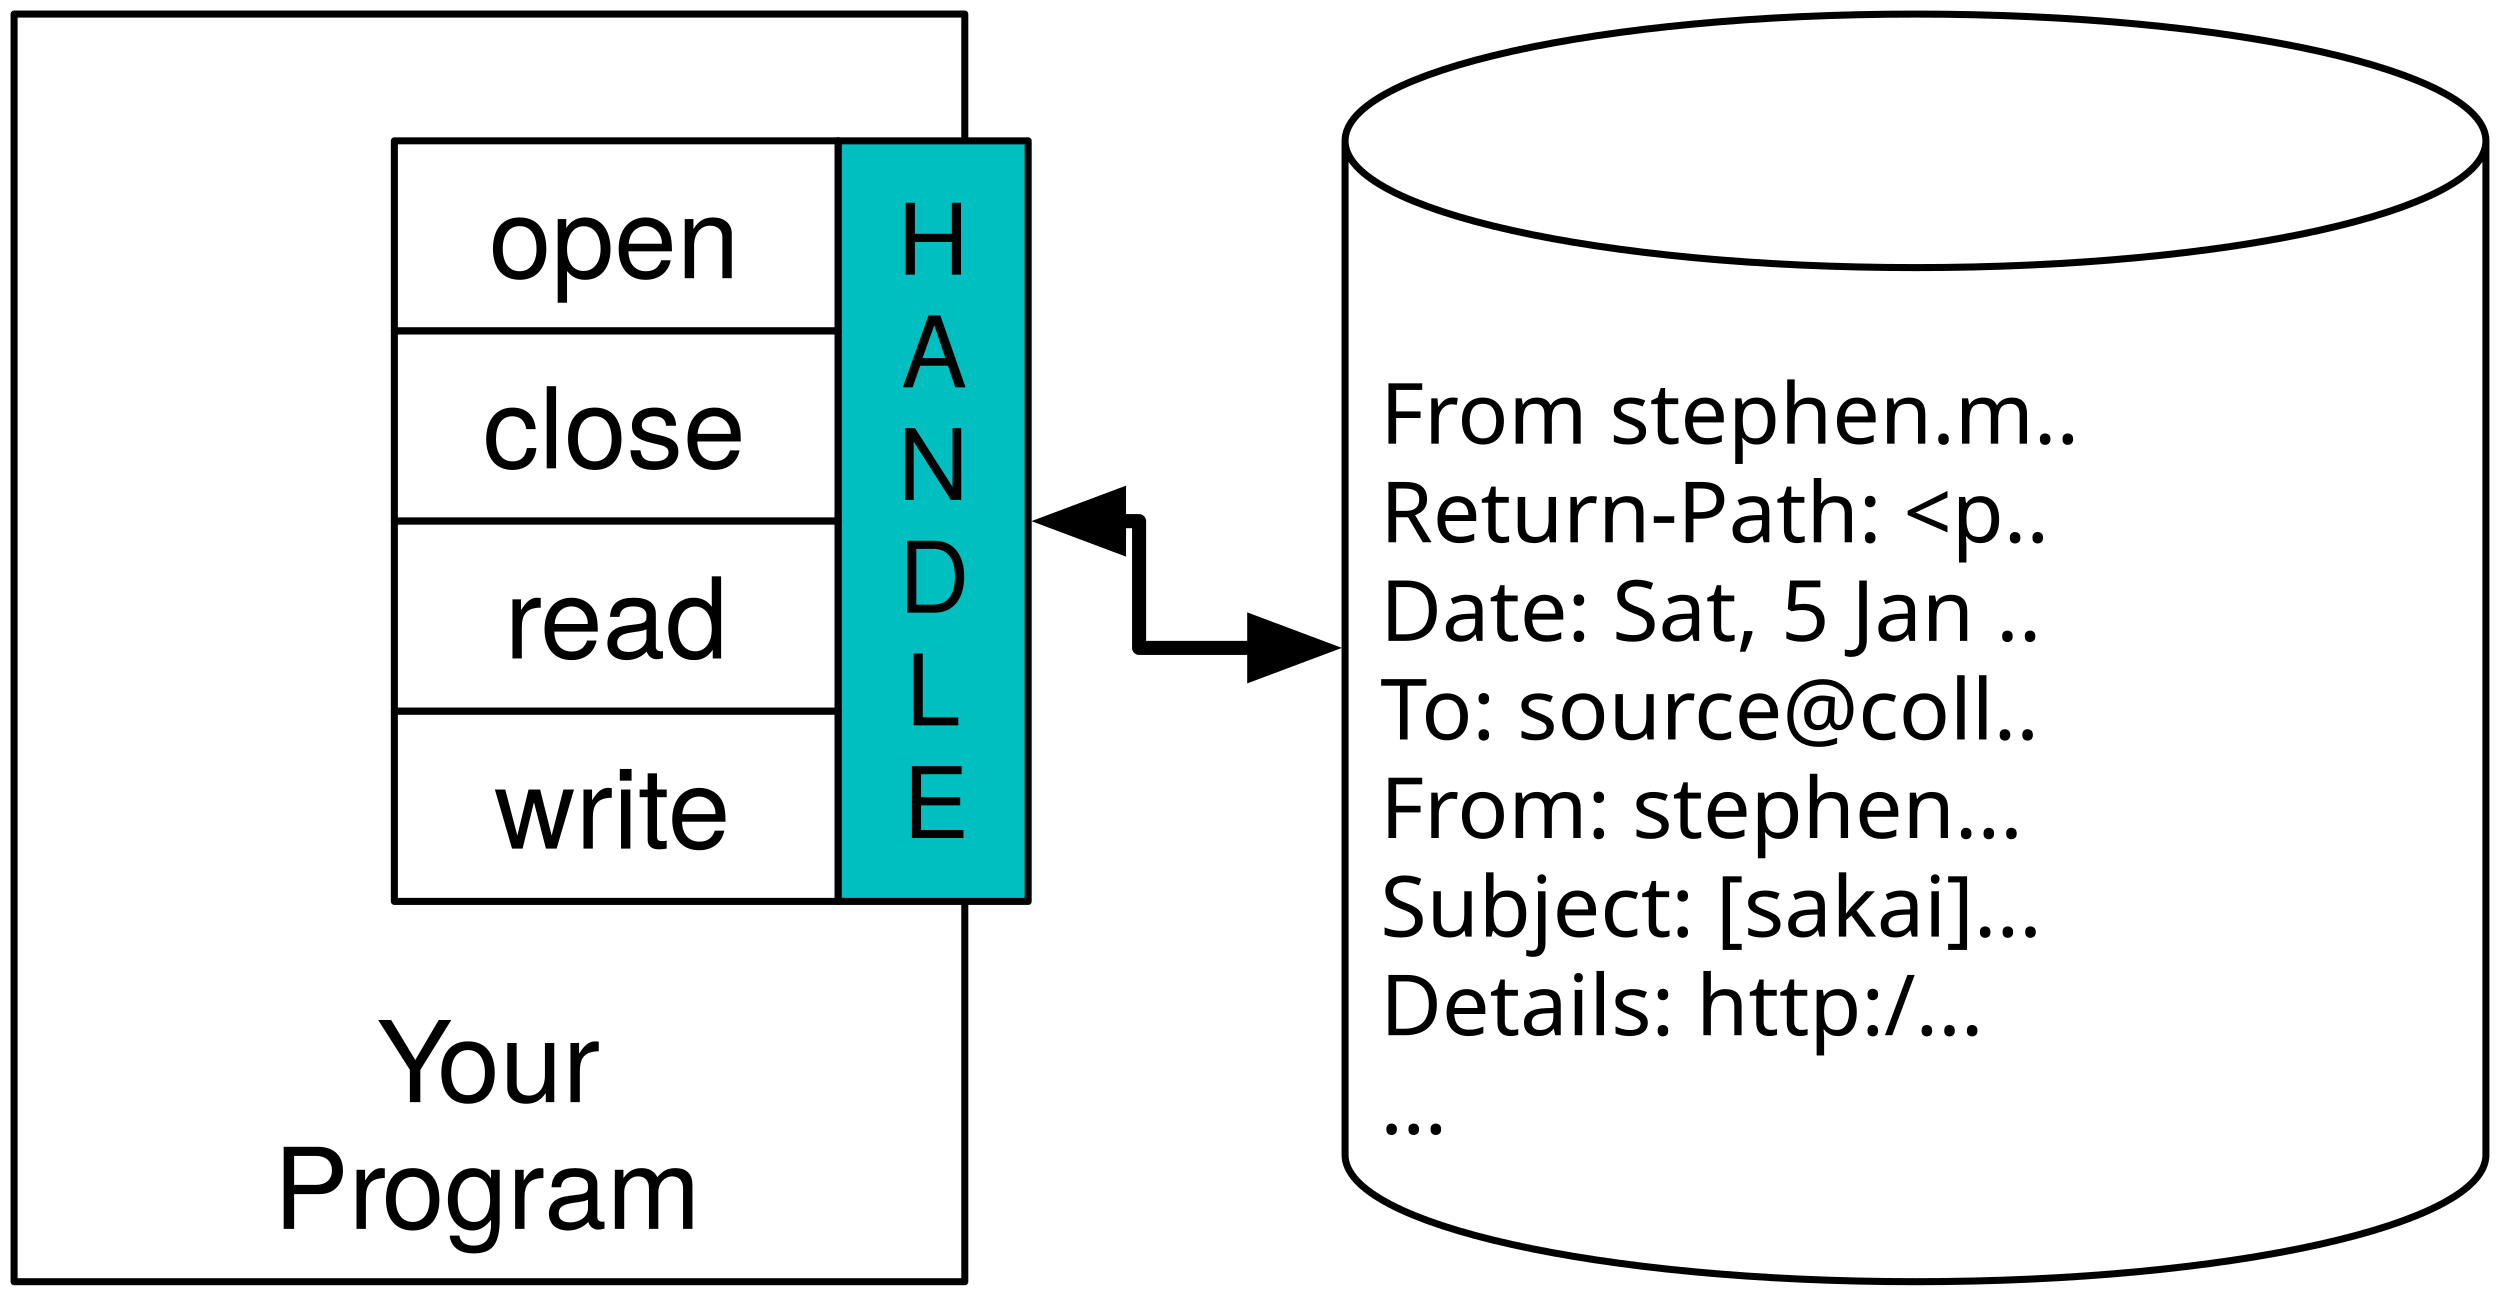
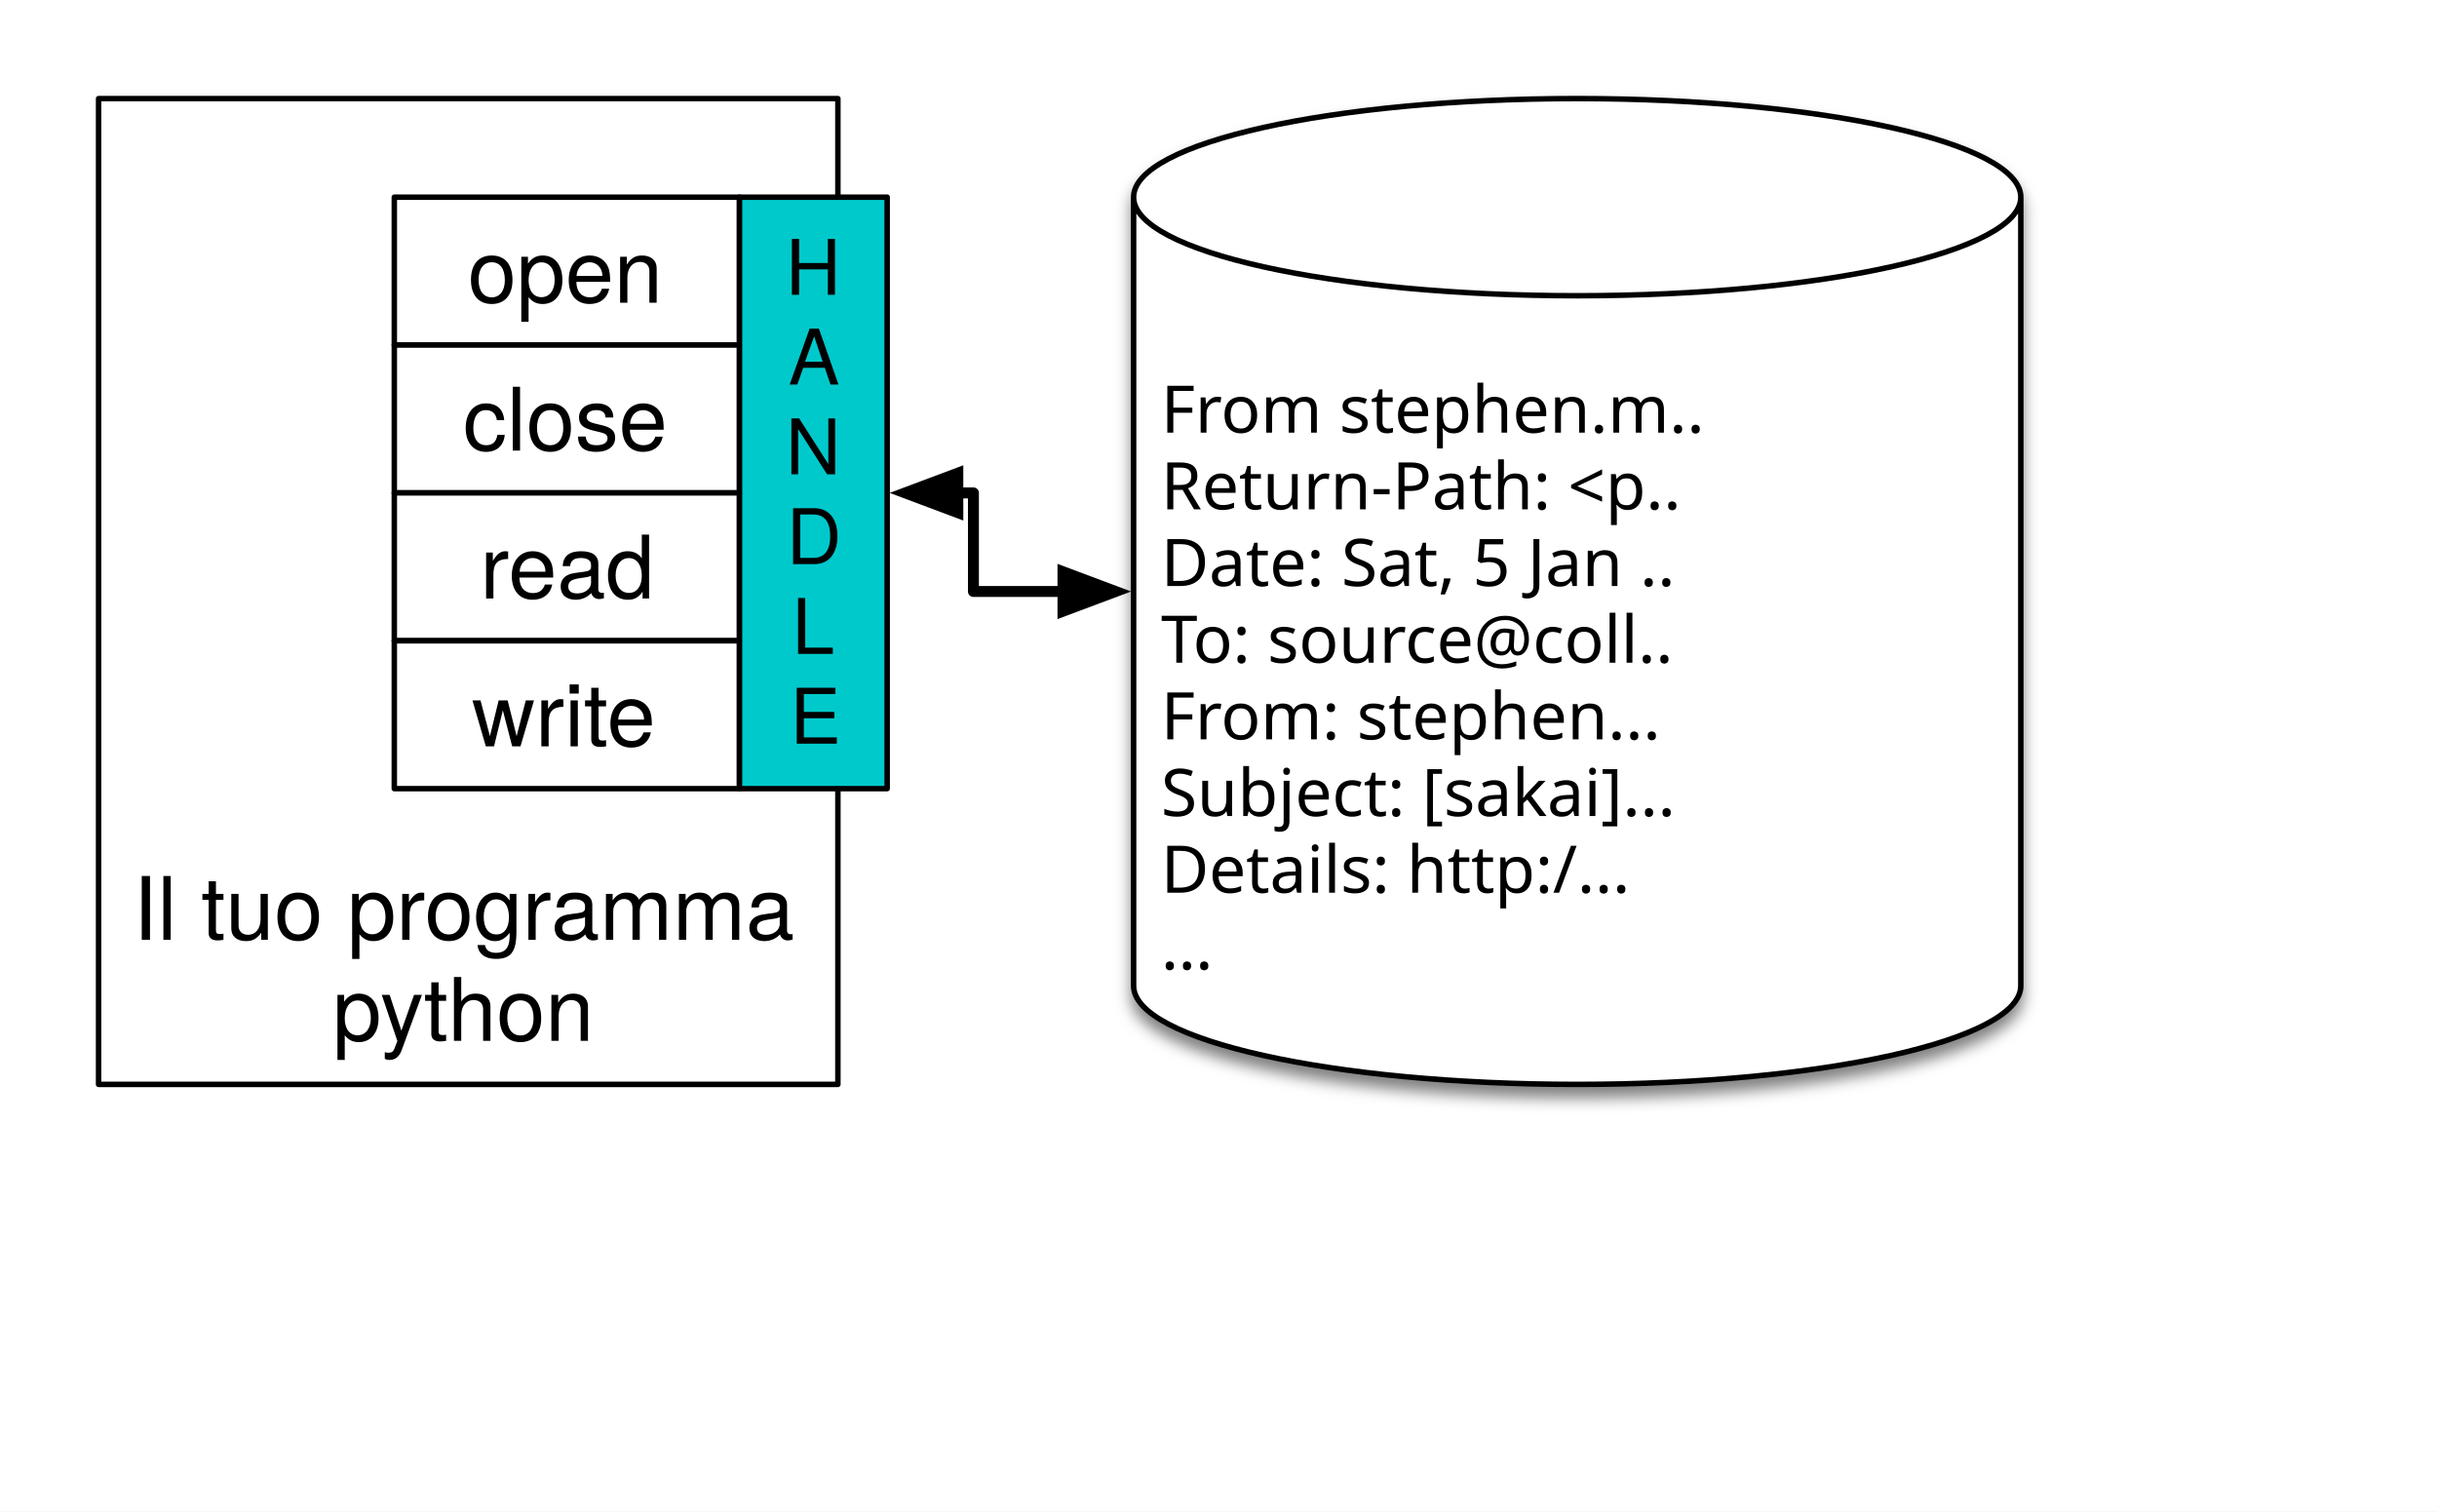
- <svg xmlns="http://www.w3.org/2000/svg" xmlns:xlink="http://www.w3.org/1999/xlink" version="1.1" viewBox="16 16 355 184" width="355pt" height="184pt">
+ <svg xmlns="http://www.w3.org/2000/svg" version="1.1" viewBox="0 0 445 276" width="445" height="276">
  <defs>
-     <filter id="Shadow" filterUnits="userSpaceOnUse">
+     <filter id="Shadow" filterUnits="userSpaceOnUse" x="0" y="0">
      <feGaussianBlur in="SourceAlpha" result="blur" stdDeviation="1.308" />
      <feOffset in="blur" result="offset" dx="0" dy="2" />
      <feFlood flood-color="black" flood-opacity=".5" result="flood" />
      <feComposite in="flood" in2="offset" operator="in" />
    </filter>
-     <font-face font-family="Menlo" font-size="12" panose-1="2 11 6 9 3 8 4 2 2 4" units-per-em="1000" underline-position="-63.477" underline-thickness="43.945" slope="0" x-height="546.875" cap-height="729.004" ascent="928.223" descent="-235.84" font-weight="500">
+     <font-face font-family="Menlo" font-size="12" panose-1="2 11 6 9 3 8 4 2 2 4" units-per-em="1000" underline-position="-63.477" underline-thickness="43.945" slope="0" x-height="546.875" cap-height="729.004" ascent="928.223" descent="-235.84" font-weight="400">
      <font-face-src>
        <font-face-name name="Menlo-Regular" />
      </font-face-src>
    </font-face>
-     <font-face font-family="Helvetica Neue" font-size="16" panose-1="2 0 5 3 0 0 0 2 0 4" units-per-em="1000" underline-position="-100" underline-thickness="50" slope="0" x-height="517" cap-height="714" ascent="951.996" descent="-212.997" font-weight="500">
+     <font-face font-family="Helvetica Neue" font-size="16" panose-1="2 0 5 3 0 0 0 2 0 4" units-per-em="1000" underline-position="-100" underline-thickness="50" slope="0" x-height="517" cap-height="714" ascent="951.996" descent="-212.997" font-weight="400">
      <font-face-src>
        <font-face-name name="HelveticaNeue" />
      </font-face-src>
    </font-face>
-     <font-face font-family="Helvetica Neue" font-size="14" panose-1="2 0 5 3 0 0 0 2 0 4" units-per-em="1000" underline-position="-100" underline-thickness="50" slope="0" x-height="517" cap-height="714" ascent="951.996" descent="-212.997" font-weight="500">
+     <font-face font-family="Helvetica Neue" font-size="14" panose-1="2 0 5 3 0 0 0 2 0 4" units-per-em="1000" underline-position="-100" underline-thickness="50" slope="0" x-height="517" cap-height="714" ascent="951.996" descent="-212.997" font-weight="400">
      <font-face-src>
        <font-face-name name="HelveticaNeue" />
      </font-face-src>
    </font-face>
-     <marker orient="auto" overflow="visible" markerUnits="strokeWidth" id="FilledArrow_Marker" viewBox="-1 -3 7 6" markerWidth="7" markerHeight="6" color="black">
+     <marker orient="auto" overflow="visible" markerUnits="strokeWidth" id="FilledArrow_Marker" stroke-linejoin="miter" stroke-miterlimit="10" viewBox="-1 -3 7 6" markerWidth="7" markerHeight="6" color="black">
      <g>
        <path d="M 4.8 0 L 0 -1.8 L 0 1.8 Z" fill="currentColor" stroke="currentColor" stroke-width="1" />
      </g>
    </marker>
-     <marker orient="auto" overflow="visible" markerUnits="strokeWidth" id="FilledArrow_Marker_2" viewBox="-6 -3 7 6" markerWidth="7" markerHeight="6" color="black">
+     <marker orient="auto" overflow="visible" markerUnits="strokeWidth" id="FilledArrow_Marker_2" stroke-linejoin="miter" stroke-miterlimit="10" viewBox="-6 -3 7 6" markerWidth="7" markerHeight="6" color="black">
      <g>
        <path d="M -4.8 0 L 0 1.8 L 0 -1.8 Z" fill="currentColor" stroke="currentColor" stroke-width="1" />
      </g>
    </marker>
  </defs>
-   <g stroke="none" stroke-opacity="1" stroke-dasharray="none" fill="none" fill-opacity="1">
-     <rect fill="white" width="487" height="500" />
-     <g>
-       <g>
-         <xlink:use xlink:href="#id10_Graphic" filter="url(#Shadow)" />
+   <g id="Canvas_1" stroke-dasharray="none" fill="none" fill-opacity="1" stroke="none" stroke-opacity="1">
+     <rect fill="white" x="0" y="0" width="445" height="276" />
+     <g id="Canvas_1: Layer 1">
+       <g id="Graphic_10_shadow" filter="url(#Shadow)">
+         <path d="M 207 180 L 207 36 C 207 26.064 243.288 18 288 18 C 332.712 18 369 26.064 369 36 L 369 180 C 369 189.936 332.712 198 288 198 C 243.288 198 207 189.936 207 180" fill="white" />
+         <path d="M 207 180 L 207 36 C 207 26.064 243.288 18 288 18 C 332.712 18 369 26.064 369 36 L 369 180 C 369 189.936 332.712 198 288 198 C 243.288 198 207 189.936 207 180 M 207 36 C 207 45.936 243.288 54 288 54 C 332.712 54 369 45.936 369 36" stroke="black" stroke-linecap="round" stroke-linejoin="round" stroke-width="1" />
      </g>
-       <g id="id10_Graphic">
+       <g id="Graphic_10">
        <path d="M 207 180 L 207 36 C 207 26.064 243.288 18 288 18 C 332.712 18 369 26.064 369 36 L 369 180 C 369 189.936 332.712 198 288 198 C 243.288 198 207 189.936 207 180" fill="white" />
        <path d="M 207 180 L 207 36 C 207 26.064 243.288 18 288 18 C 332.712 18 369 26.064 369 36 L 369 180 C 369 189.936 332.712 198 288 198 C 243.288 198 207 189.936 207 180 M 207 36 C 207 45.936 243.288 54 288 54 C 332.712 54 369 45.936 369 36" stroke="black" stroke-linecap="round" stroke-linejoin="round" stroke-width="1" />
        <text transform="translate(212 54)" fill="black">
-           <tspan font-family="Menlo" font-size="12" font-weight="500" x="0" y="25" textLength="115.594">From stephen.m..</tspan>
-           <tspan font-family="Menlo" font-size="12" font-weight="500" x="0" y="39" textLength="122.818">Return-Path: &lt;p..</tspan>
-           <tspan font-family="Menlo" font-size="12" font-weight="500" x="0" y="53" textLength="137.268">Date: Sat, 5 Jan ..</tspan>
-           <tspan font-family="Menlo" font-size="12" font-weight="500" x="0" y="67" textLength="122.818">To: source@coll..</tspan>
-           <tspan font-family="Menlo" font-size="12" font-weight="500" x="0" y="81" textLength="115.594">From: stephen...</tspan>
-           <tspan font-family="Menlo" font-size="12" font-weight="500" x="0" y="95" textLength="137.268">Subject: [sakai]...</tspan>
-           <tspan font-family="Menlo" font-size="12" font-weight="500" x="0" y="109" textLength="130.043">Details: http:/...</tspan>
-           <tspan font-family="Menlo" font-size="12" font-weight="500" x="0" y="123" textLength="7.225">…</tspan>
+           <tspan font-family="Menlo" font-size="12" font-weight="400" fill="black" x="0" y="25">From stephen.m..</tspan>
+           <tspan font-family="Menlo" font-size="12" font-weight="400" fill="black" x="0" y="39">Return-Path: &lt;p..</tspan>
+           <tspan font-family="Menlo" font-size="12" font-weight="400" fill="black" x="0" y="53">Date: Sat, 5 Jan ..</tspan>
+           <tspan font-family="Menlo" font-size="12" font-weight="400" fill="black" x="0" y="67">To: source@coll..</tspan>
+           <tspan font-family="Menlo" font-size="12" font-weight="400" fill="black" x="0" y="81">From: stephen...</tspan>
+           <tspan font-family="Menlo" font-size="12" font-weight="400" fill="black" x="0" y="95">Subject: [sakai]...</tspan>
+           <tspan font-family="Menlo" font-size="12" font-weight="400" fill="black" x="0" y="109">Details: http:/...</tspan>
+           <tspan font-family="Menlo" font-size="12" font-weight="400" fill="black" x="0" y="123">…</tspan>
        </text>
      </g>
-       <rect x="18" y="18" width="135" height="180" fill="white" />
-       <rect x="18" y="18" width="135" height="180" stroke="black" stroke-linecap="round" stroke-linejoin="round" stroke-width="1" />
-       <text transform="translate(23 157.5)" fill="black">
-         <tspan font-family="Helvetica Neue" font-size="16" font-weight="500" fill="black" x="46.5" y="15" textLength="10.368">Y</tspan>
-         <tspan font-family="Helvetica Neue" font-size="16" font-weight="500" fill="black" x="55.092" y="15" textLength="23.408">our</tspan>
-         <tspan font-family="Helvetica Neue" font-size="16" font-weight="500" fill="black" x="31.828" y="33" textLength="15.696">Pr</tspan>
-         <tspan font-family="Helvetica Neue" font-size="16" font-weight="500" fill="black" x="47.236" y="33" textLength="45.936">ogram</tspan>
-       </text>
-       <rect x="135" y="36" width="27" height="108" fill="#00bfc0" />
-       <rect x="135" y="36" width="27" height="108" stroke="black" stroke-linecap="round" stroke-linejoin="round" stroke-width="1" />
-       <text transform="translate(140 42)" fill="black">
-         <tspan font-family="Helvetica Neue" font-size="14" font-weight="500" x="3.446" y="13" textLength="10.108">H</tspan>
-         <tspan font-family="Helvetica Neue" font-size="14" font-weight="500" x="3.964" y="29" textLength="9.072">A</tspan>
-         <tspan font-family="Helvetica Neue" font-size="14" font-weight="500" x="3.446" y="45" textLength="10.108">N</tspan>
-         <tspan font-family="Helvetica Neue" font-size="14" font-weight="500" x="3.572" y="61" textLength="9.856">D</tspan>
-         <tspan font-family="Helvetica Neue" font-size="14" font-weight="500" x="4.608" y="77" textLength="7.784">L</tspan>
-         <tspan font-family="Helvetica Neue" font-size="14" font-weight="500" x="4.223" y="93" textLength="8.554">E</tspan>
-       </text>
-       <path d="M 174.9 90 L 177.75 90 L 177.75 99 L 177.75 108 L 191.1 108 L 194.1 108" marker-end="url(#FilledArrow_Marker)" marker-start="url(#FilledArrow_Marker_2)" stroke="black" stroke-linecap="round" stroke-linejoin="round" stroke-width="2" />
-       <rect x="72" y="36" width="63" height="27" fill="white" />
-       <rect x="72" y="36" width="63" height="27" stroke="black" stroke-linecap="round" stroke-linejoin="round" stroke-width="1" />
-       <text transform="translate(77 40.5)" fill="black">
-         <tspan font-family="Helvetica Neue" font-size="16" font-weight="500" fill="black" x="8.42" y="15" textLength="36.16">open</tspan>
-       </text>
-       <rect x="72" y="63" width="63" height="27" fill="white" />
-       <rect x="72" y="63" width="63" height="27" stroke="black" stroke-linecap="round" stroke-linejoin="round" stroke-width="1" />
-       <text transform="translate(77 67.5)" fill="black">
-         <tspan font-family="Helvetica Neue" font-size="16" font-weight="500" x="7.54" y="15" textLength="37.92">close</tspan>
-       </text>
-       <rect x="72" y="90" width="63" height="27" fill="white" />
-       <rect x="72" y="90" width="63" height="27" stroke="black" stroke-linecap="round" stroke-linejoin="round" stroke-width="1" />
-       <text transform="translate(77 94.5)" fill="black">
-         <tspan font-family="Helvetica Neue" font-size="16" font-weight="500" x="10.644" y="15" textLength="5.328">r</tspan>
-         <tspan font-family="Helvetica Neue" font-size="16" font-weight="500" x="15.684" y="15" textLength="26.672">ead</tspan>
-       </text>
-       <rect x="72" y="117" width="63" height="27" fill="white" />
-       <rect x="72" y="117" width="63" height="27" stroke="black" stroke-linecap="round" stroke-linejoin="round" stroke-width="1" />
-       <text transform="translate(77 121.5)" fill="black">
-         <tspan font-family="Helvetica Neue" font-size="16" font-weight="500" x="9.18" y="15" textLength="34.64">write</tspan>
-       </text>
+       <g id="Graphic_11">
+         <rect x="18" y="18" width="135" height="180" fill="white" />
+         <rect x="18" y="18" width="135" height="180" stroke="black" stroke-linecap="round" stroke-linejoin="round" stroke-width="1" />
+         <text transform="translate(23 156.604)" fill="black">
+           <tspan font-family="Helvetica Neue" font-size="16" font-weight="400" fill="black" x="1.292" y="15">Il tuo programma</tspan>
+           <tspan font-family="Helvetica Neue" font-size="16" font-weight="400" fill="black" x="37.748" y="33.448">python</tspan>
+         </text>
+       </g>
+       <g id="Graphic_14">
+         <rect x="135" y="36" width="27" height="108" fill="#00c9cc" />
+         <rect x="135" y="36" width="27" height="108" stroke="black" stroke-linecap="round" stroke-linejoin="round" stroke-width="1" />
+         <text transform="translate(140 40.824)" fill="black">
+           <tspan font-family="Helvetica Neue" font-size="14" font-weight="400" fill="black" x="3.446" y="13">H</tspan>
+           <tspan font-family="Helvetica Neue" font-size="14" font-weight="400" fill="black" x="3.964" y="29.392">A</tspan>
+           <tspan font-family="Helvetica Neue" font-size="14" font-weight="400" fill="black" x="3.446" y="45.784">N</tspan>
+           <tspan font-family="Helvetica Neue" font-size="14" font-weight="400" fill="black" x="3.572" y="62.176">D</tspan>
+           <tspan font-family="Helvetica Neue" font-size="14" font-weight="400" fill="black" x="4.608" y="78.568">L</tspan>
+           <tspan font-family="Helvetica Neue" font-size="14" font-weight="400" fill="black" x="4.223" y="94.96">E</tspan>
+         </text>
+       </g>
+       <g id="Line_15">
+         <path d="M 174.9 90 L 177.75 90 L 177.75 99 L 177.75 108 L 191.1 108 L 194.1 108" marker-end="url(#FilledArrow_Marker)" marker-start="url(#FilledArrow_Marker_2)" stroke="black" stroke-linecap="round" stroke-linejoin="round" stroke-width="2" />
+       </g>
+       <g id="Group_30">
+         <g id="Graphic_34">
+           <rect x="72" y="36" width="63" height="27" fill="white" />
+           <rect x="72" y="36" width="63" height="27" stroke="black" stroke-linecap="round" stroke-linejoin="round" stroke-width="1" />
+           <text transform="translate(77 40.276)" fill="black">
+             <tspan font-family="Helvetica Neue" font-size="16" font-weight="400" fill="black" x="8.42" y="15">open</tspan>
+           </text>
+         </g>
+         <g id="Graphic_33">
+           <rect x="72" y="63" width="63" height="27" fill="white" />
+           <rect x="72" y="63" width="63" height="27" stroke="black" stroke-linecap="round" stroke-linejoin="round" stroke-width="1" />
+           <text transform="translate(77 67.276)" fill="black">
+             <tspan font-family="Helvetica Neue" font-size="16" font-weight="400" fill="black" x="7.54" y="15">close</tspan>
+           </text>
+         </g>
+         <g id="Graphic_32">
+           <rect x="72" y="90" width="63" height="27" fill="white" />
+           <rect x="72" y="90" width="63" height="27" stroke="black" stroke-linecap="round" stroke-linejoin="round" stroke-width="1" />
+           <text transform="translate(77 94.276)" fill="black">
+             <tspan font-family="Helvetica Neue" font-size="16" font-weight="400" fill="black" x="10.644" y="15">read</tspan>
+           </text>
+         </g>
+         <g id="Graphic_31">
+           <rect x="72" y="117" width="63" height="27" fill="white" />
+           <rect x="72" y="117" width="63" height="27" stroke="black" stroke-linecap="round" stroke-linejoin="round" stroke-width="1" />
+           <text transform="translate(77 121.276)" fill="black">
+             <tspan font-family="Helvetica Neue" font-size="16" font-weight="400" fill="black" x="9.18" y="15">write</tspan>
+           </text>
+         </g>
+       </g>
    </g>
  </g>
</svg>
